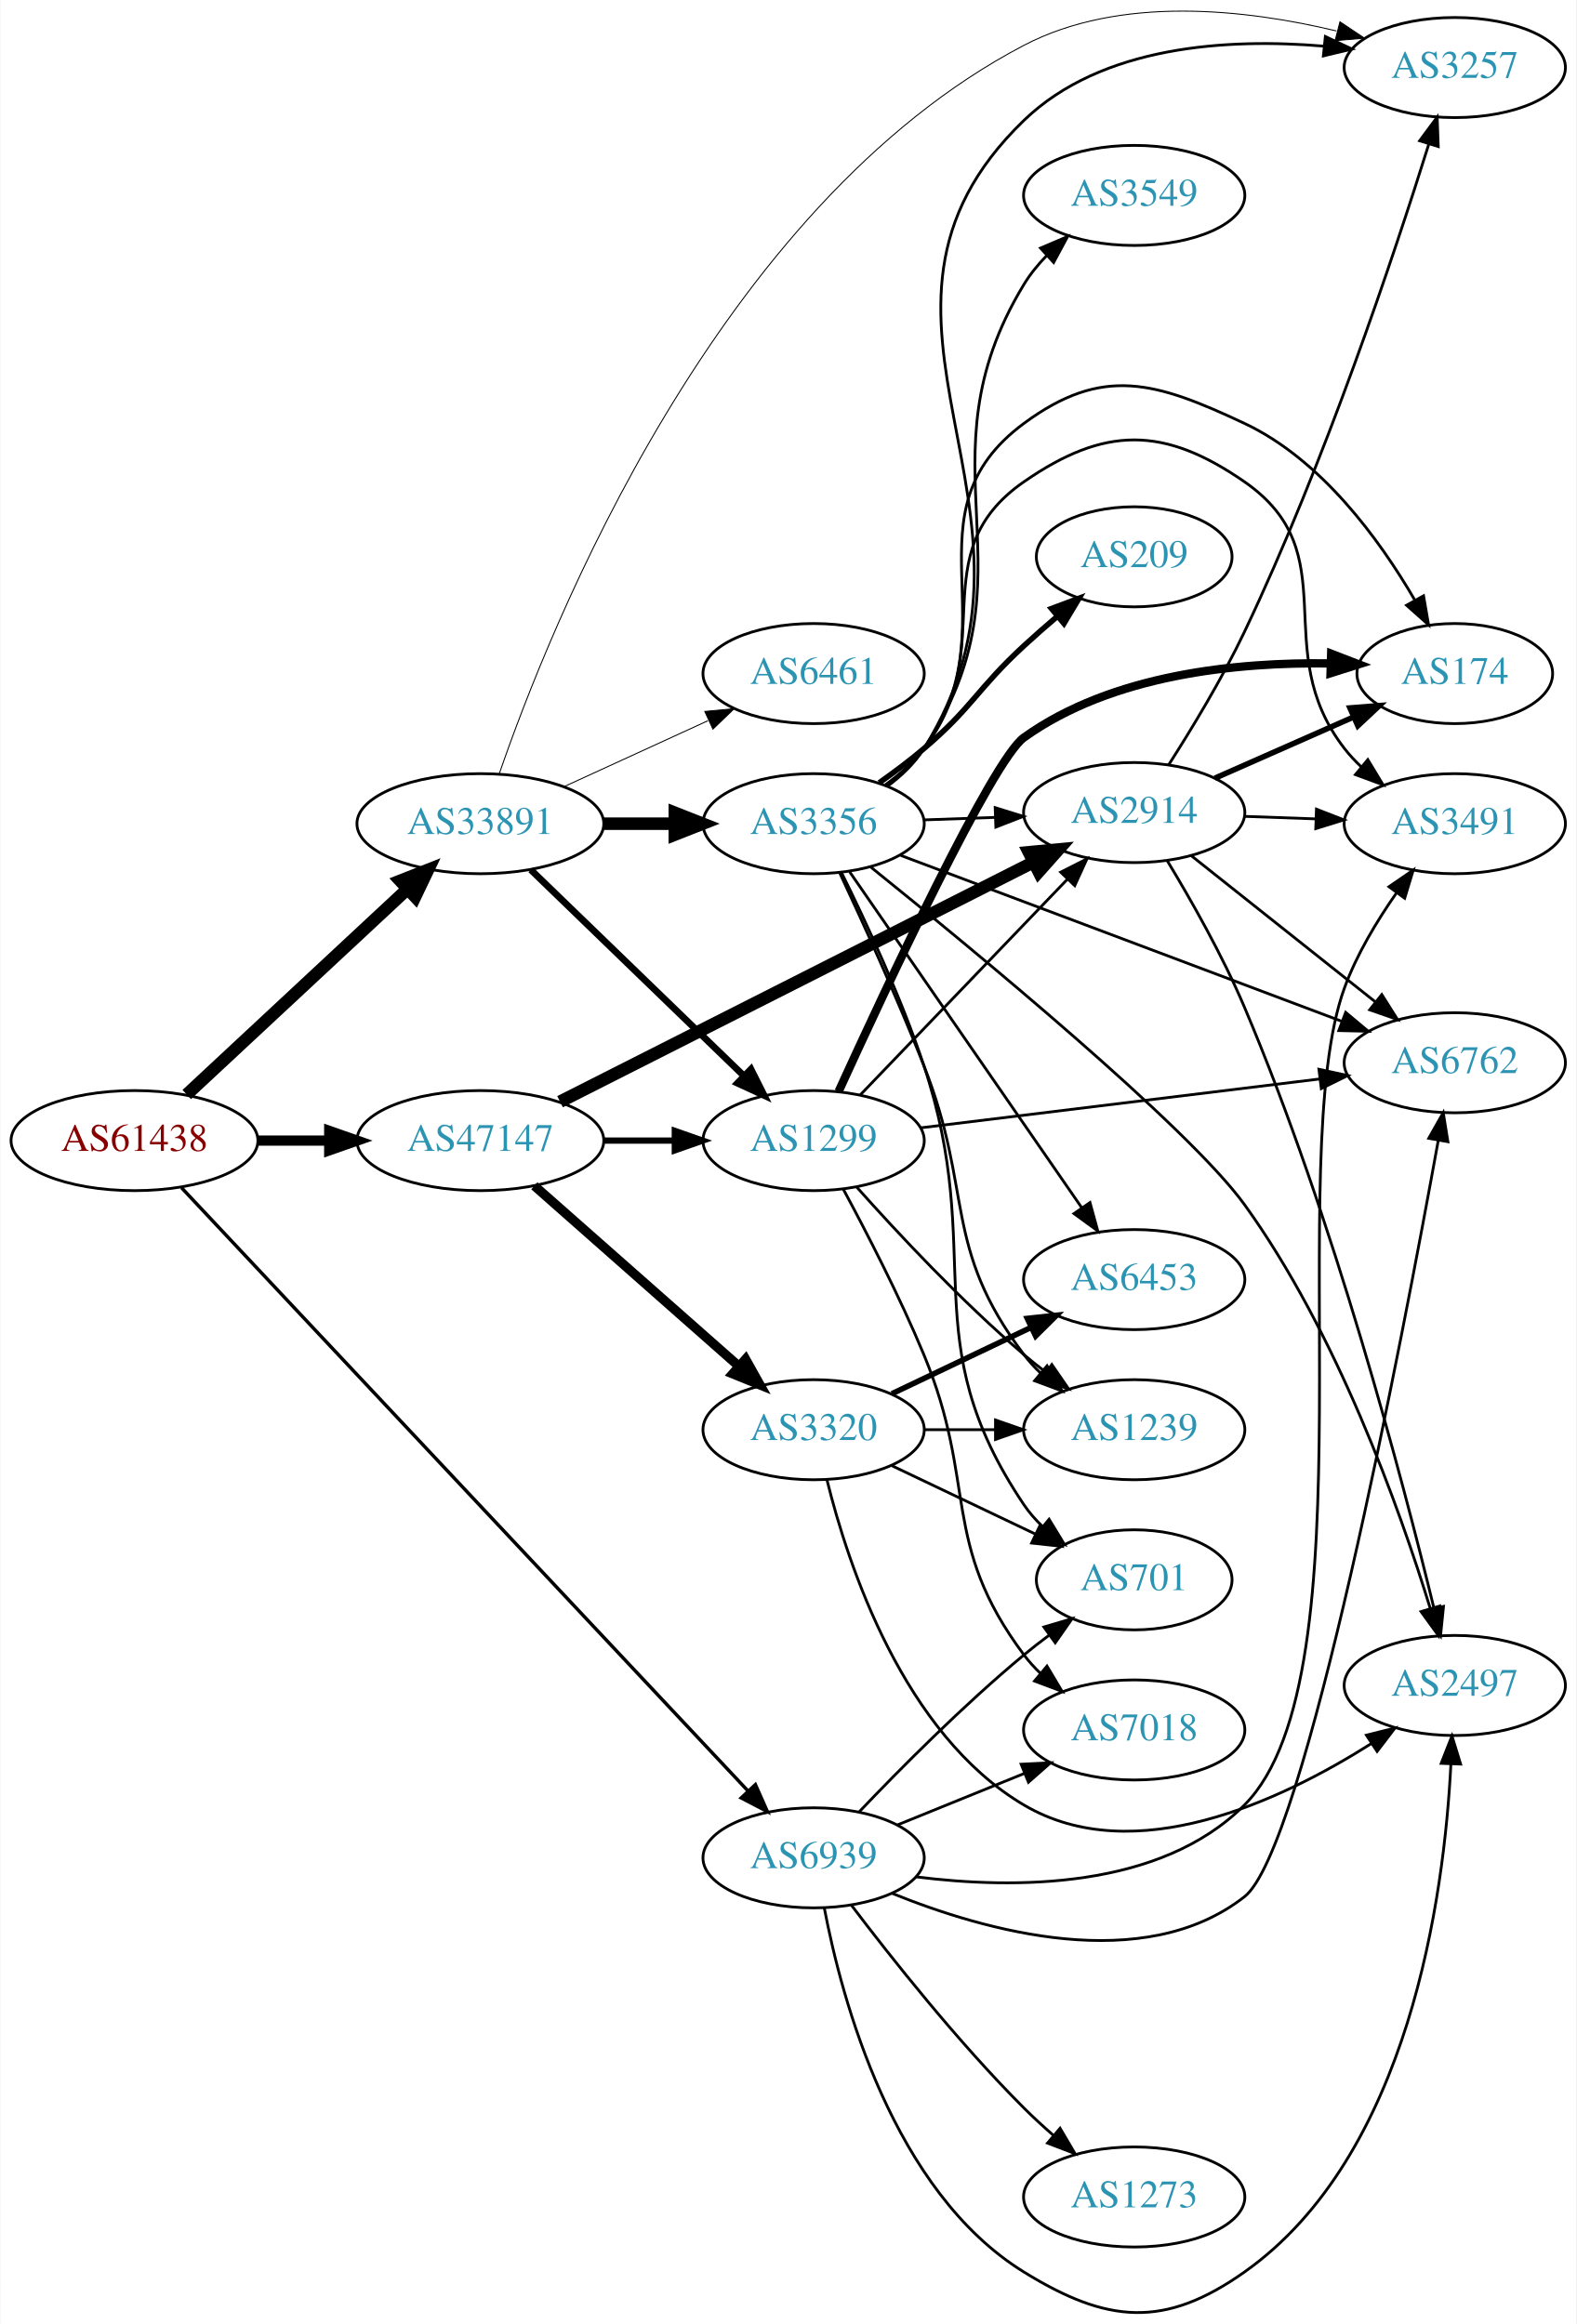
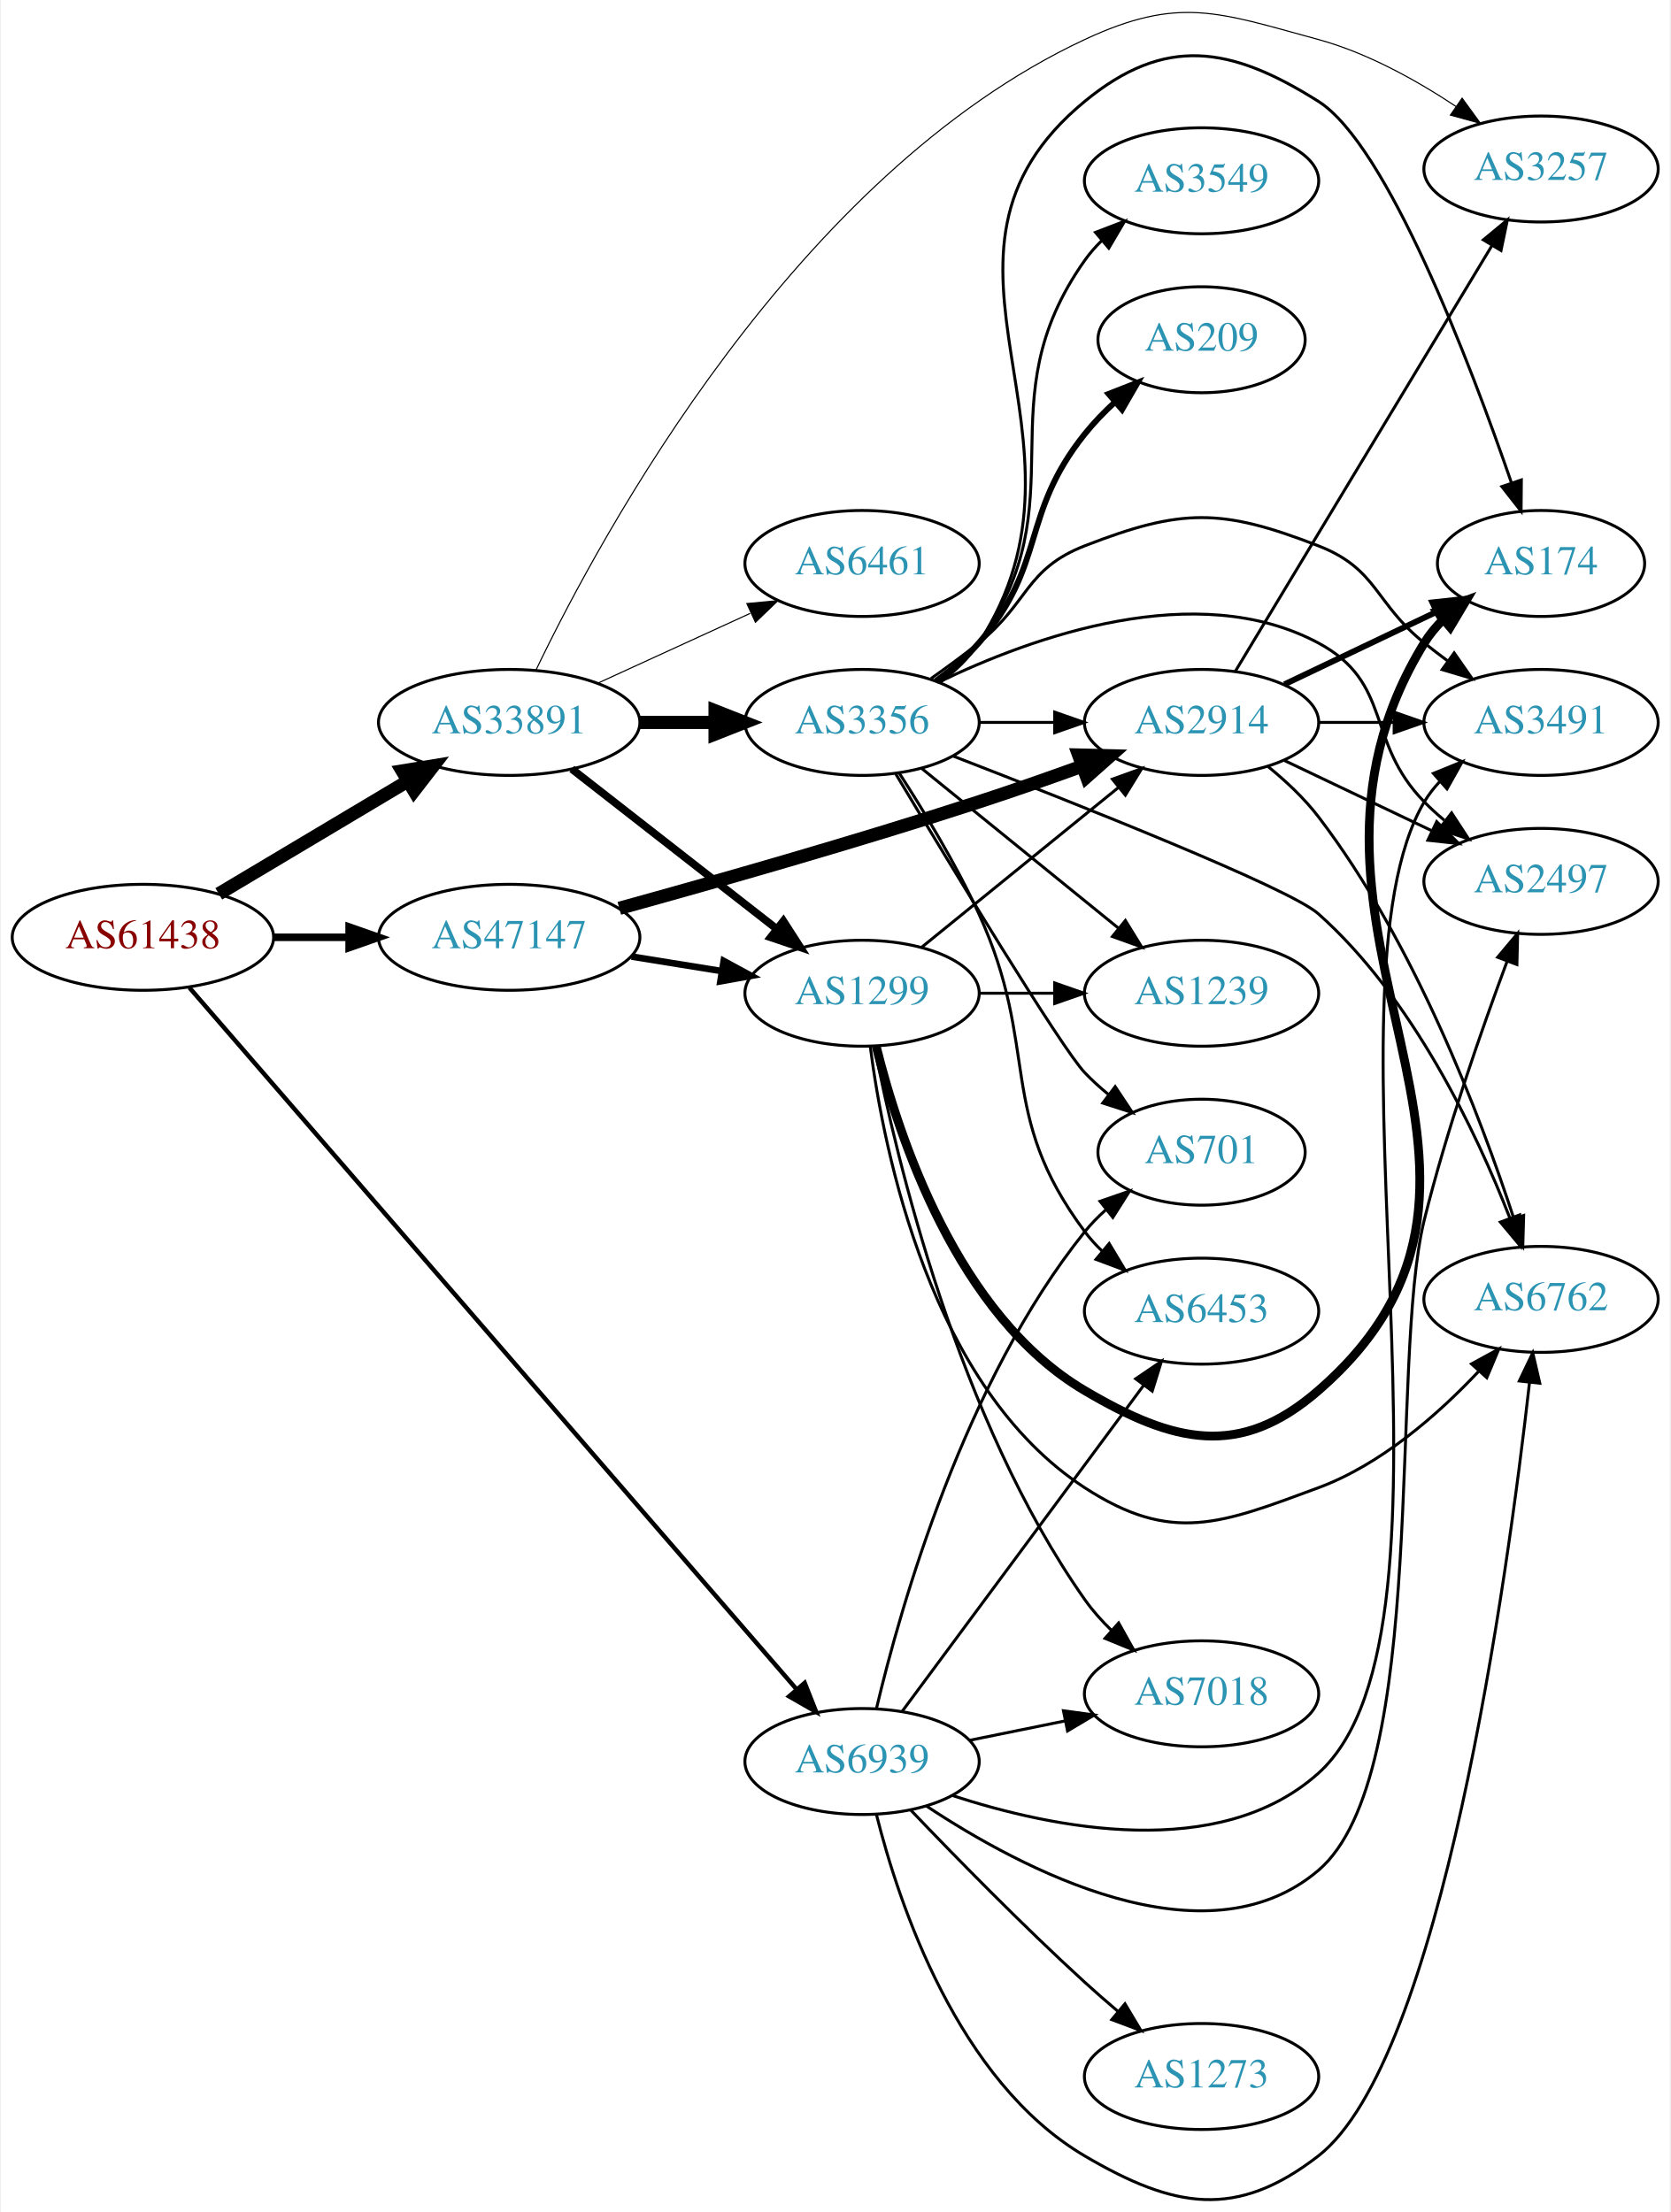
- <svg xmlns="http://www.w3.org/2000/svg" xmlns:xlink="http://www.w3.org/1999/xlink" width="567pt" height="836pt" viewBox="0.00 0.00 566.66 835.99">
-   <g id="graph0" class="graph" transform="scale(1 1) rotate(0) translate(4 831.986)">
-     <polygon fill="white" stroke="none" points="-4,4 -4,-831.986 562.663,-831.986 562.663,4 -4,4" />
+ <svg xmlns="http://www.w3.org/2000/svg" xmlns:xlink="http://www.w3.org/1999/xlink" width="567pt" height="751pt" viewBox="0.00 0.00 566.66 751.45">
+   <g id="graph0" class="graph" transform="scale(1 1) rotate(0) translate(4 747.448)">
+     <polygon fill="white" stroke="none" points="-4,4 -4,-747.448 562.663,-747.448 562.663,4 -4,4" />
    <g id="node1" class="node">
      <g id="a_node1">
        <a xlink:href="/asn/61438" xlink:title="AS61438 ~ ip-it consult GmbH [AT]">
-           <ellipse fill="#ffffff" stroke="black" cx="44.196" cy="-421.687" rx="44.393" ry="18" />
-           <text text-anchor="middle" x="44.196" y="-417.987" font-family="Times,serif" font-size="14.00" fill="#880000">AS61438</text>
+           <ellipse fill="#ffffff" stroke="black" cx="44.196" cy="-429.031" rx="44.393" ry="18" />
+           <text text-anchor="middle" x="44.196" y="-425.331" font-family="Times,serif" font-size="14.00" fill="#880000">AS61438</text>
        </a>
      </g>
    </g>
    <g id="node2" class="node">
      <g id="a_node2">
        <a xlink:href="/asn/33891" xlink:title="AS33891 ~ CORE-BACKBONE GMBH GLOBAL NETWORK [DE]">
-           <ellipse fill="#ffffff" stroke="black" cx="168.588" cy="-535.687" rx="44.393" ry="18" />
-           <text text-anchor="middle" x="168.588" y="-531.987" font-family="Times,serif" font-size="14.00" fill="#2c94b3">AS33891</text>
+           <ellipse fill="#ffffff" stroke="black" cx="168.588" cy="-502.031" rx="44.393" ry="18" />
+           <text text-anchor="middle" x="168.588" y="-498.331" font-family="Times,serif" font-size="14.00" fill="#2c94b3">AS33891</text>
        </a>
      </g>
    </g>
    <g id="edge1" class="edge">
-       <path fill="none" stroke="black" stroke-width="4.5" d="M62.993,-438.263C83.841,-457.682 118.534,-489.996 142.202,-512.041" />
-       <polygon fill="black" stroke="black" stroke-width="4.5" points="139.769,-515.155 149.77,-519.09 145.136,-509.393 139.769,-515.155" />
+       <path fill="none" stroke="black" stroke-width="4.5" d="M69.964,-443.803C88.461,-454.836 113.94,-470.032 134.23,-482.134" />
+       <polygon fill="black" stroke="black" stroke-width="4.5" points="132.252,-485.539 142.857,-487.28 136.286,-478.776 132.252,-485.539" />
    </g>
    <g id="node3" class="node">
      <g id="a_node3">
        <a xlink:href="/asn/47147" xlink:title="AS47147 ~ ANEXIA Internetdienstleistungs GmbH [AT]">
-           <ellipse fill="#ffffff" stroke="black" cx="168.588" cy="-421.687" rx="44.393" ry="18" />
-           <text text-anchor="middle" x="168.588" y="-417.987" font-family="Times,serif" font-size="14.00" fill="#2c94b3">AS47147</text>
+           <ellipse fill="#ffffff" stroke="black" cx="168.588" cy="-429.031" rx="44.393" ry="18" />
+           <text text-anchor="middle" x="168.588" y="-425.331" font-family="Times,serif" font-size="14.00" fill="#2c94b3">AS47147</text>
        </a>
      </g>
    </g>
    <g id="edge2" class="edge">
-       <path fill="none" stroke="black" stroke-width="3.682" d="M88.692,-421.687C96.898,-421.687 105.569,-421.687 114.041,-421.687" />
-       <polygon fill="black" stroke="black" stroke-width="3.682" points="114.233,-425.187 124.233,-421.687 114.233,-418.187 114.233,-425.187" />
+       <path fill="none" stroke="black" stroke-width="2.571" d="M88.692,-429.031C96.898,-429.031 105.569,-429.031 114.041,-429.031" />
+       <polygon fill="black" stroke="black" stroke-width="2.571" points="114.233,-432.531 124.233,-429.031 114.233,-425.531 114.233,-432.531" />
    </g>
    <g id="node4" class="node">
      <g id="a_node4">
        <a xlink:href="/asn/6939" xlink:title="AS6939 ~ Hurricane Electric LLC [US]">
-           <ellipse fill="#ffffff" stroke="black" cx="288.431" cy="-163.687" rx="39.794" ry="18" />
-           <text text-anchor="middle" x="288.431" y="-159.987" font-family="Times,serif" font-size="14.00" fill="#2c94b3">AS6939</text>
+           <ellipse fill="#ffffff" stroke="black" cx="288.431" cy="-149.031" rx="39.794" ry="18" />
+           <text text-anchor="middle" x="288.431" y="-145.331" font-family="Times,serif" font-size="14.00" fill="#2c94b3">AS6939</text>
        </a>
      </g>
    </g>
    <g id="edge3" class="edge">
-       <path fill="none" stroke="black" stroke-width="1.227" d="M61.09,-404.758C102.938,-360.186 216.28,-239.468 264.845,-187.742" />
-       <polygon fill="black" stroke="black" stroke-width="1.227" points="267.5,-190.028 271.793,-180.342 262.397,-185.236 267.5,-190.028" />
+       <path fill="none" stroke="black" stroke-width="1.5" d="M59.984,-411.937C101.3,-364.18 218.069,-229.207 266.243,-173.521" />
+       <polygon fill="black" stroke="black" stroke-width="1.5" points="268.94,-175.753 272.836,-165.901 263.647,-171.173 268.94,-175.753" />
    </g>
    <g id="node5" class="node">
      <g id="a_node5">
        <a xlink:href="/asn/3257" xlink:title="AS3257 ~ GTT [DE]">
-           <ellipse fill="#ffffff" stroke="black" cx="519.017" cy="-807.687" rx="39.794" ry="18" />
-           <text text-anchor="middle" x="519.017" y="-803.987" font-family="Times,serif" font-size="14.00" fill="#2c94b3">AS3257</text>
+           <ellipse fill="#ffffff" stroke="black" cx="519.017" cy="-690.031" rx="39.794" ry="18" />
+           <text text-anchor="middle" x="519.017" y="-686.331" font-family="Times,serif" font-size="14.00" fill="#2c94b3">AS3257</text>
        </a>
      </g>
    </g>
    <g id="edge4" class="edge">
-       <path fill="none" stroke="black" stroke-width="0.346" d="M175.373,-553.606C193.334,-605.849 253.674,-757.949 364.077,-815.687 398.743,-833.816 444.013,-828.632 476.473,-820.849" />
-       <polygon fill="black" stroke="black" stroke-width="0.346" points="477.722,-824.141 486.532,-818.257 475.975,-817.363 477.722,-824.141" />
+       <path fill="none" stroke="black" stroke-width="0.375" d="M177.719,-519.885C199.815,-565.923 265.961,-688.251 364.077,-734.031 396.013,-748.932 409.371,-743.305 443.37,-734.031 460.037,-729.484 476.773,-720.162 490.162,-711.264" />
+       <polygon fill="black" stroke="black" stroke-width="0.375" points="492.212,-714.101 498.442,-705.532 488.228,-708.346 492.212,-714.101" />
    </g>
    <g id="node6" class="node">
      <g id="a_node6">
        <a xlink:href="/asn/3356" xlink:title="AS3356 ~ Level 3 Parent, LLC [US]">
-           <ellipse fill="#ffffff" stroke="black" cx="288.431" cy="-535.687" rx="39.794" ry="18" />
-           <text text-anchor="middle" x="288.431" y="-531.987" font-family="Times,serif" font-size="14.00" fill="#2c94b3">AS3356</text>
+           <ellipse fill="#ffffff" stroke="black" cx="288.431" cy="-502.031" rx="39.794" ry="18" />
+           <text text-anchor="middle" x="288.431" y="-498.331" font-family="Times,serif" font-size="14.00" fill="#2c94b3">AS3356</text>
        </a>
      </g>
    </g>
    <g id="edge5" class="edge">
-       <path fill="none" stroke="black" stroke-width="4.5" d="M212.799,-535.687C221.112,-535.687 229.875,-535.687 238.357,-535.687" />
-       <polygon fill="black" stroke="black" stroke-width="4.5" points="238.516,-539.624 248.516,-535.687 238.516,-531.749 238.516,-539.624" />
+       <path fill="none" stroke="black" stroke-width="4.5" d="M212.799,-502.031C221.112,-502.031 229.875,-502.031 238.357,-502.031" />
+       <polygon fill="black" stroke="black" stroke-width="4.5" points="238.516,-505.968 248.516,-502.031 238.516,-498.093 238.516,-505.968" />
    </g>
    <g id="node7" class="node">
      <g id="a_node7">
        <a xlink:href="/asn/1299" xlink:title="AS1299 ~ Telia Carrier [EU]">
-           <ellipse fill="#ffffff" stroke="black" cx="288.431" cy="-421.687" rx="39.794" ry="18" />
-           <text text-anchor="middle" x="288.431" y="-417.987" font-family="Times,serif" font-size="14.00" fill="#2c94b3">AS1299</text>
+           <ellipse fill="#ffffff" stroke="black" cx="288.431" cy="-410.031" rx="39.794" ry="18" />
+           <text text-anchor="middle" x="288.431" y="-406.331" font-family="Times,serif" font-size="14.00" fill="#2c94b3">AS1299</text>
        </a>
      </g>
    </g>
    <g id="edge6" class="edge">
-       <path fill="none" stroke="black" stroke-width="2.423" d="M186.724,-519.11C206.911,-499.581 240.582,-467.007 263.378,-444.955" />
-       <polygon fill="black" stroke="black" stroke-width="2.423" points="265.903,-447.383 270.656,-437.914 261.036,-442.351 265.903,-447.383" />
+       <path fill="none" stroke="black" stroke-width="2.625" d="M189.846,-486.215C209.017,-471.248 237.966,-448.648 259.358,-431.947" />
+       <polygon fill="black" stroke="black" stroke-width="2.625" points="261.709,-434.552 267.437,-425.64 257.401,-429.035 261.709,-434.552" />
    </g>
    <g id="node8" class="node">
      <g id="a_node8">
        <a xlink:href="/asn/6461" xlink:title="AS6461 ~ Zayo Bandwidth [US]">
-           <ellipse fill="#ffffff" stroke="black" cx="288.431" cy="-589.687" rx="39.794" ry="18" />
-           <text text-anchor="middle" x="288.431" y="-585.987" font-family="Times,serif" font-size="14.00" fill="#2c94b3">AS6461</text>
+           <ellipse fill="#ffffff" stroke="black" cx="288.431" cy="-556.031" rx="39.794" ry="18" />
+           <text text-anchor="middle" x="288.431" y="-552.331" font-family="Times,serif" font-size="14.00" fill="#2c94b3">AS6461</text>
        </a>
      </g>
    </g>
    <g id="edge7" class="edge">
-       <path fill="none" stroke="black" stroke-width="0.346" d="M198.718,-549.035C214.329,-556.189 233.727,-565.077 250.399,-572.717" />
-       <polygon fill="black" stroke="black" stroke-width="0.346" points="249.302,-576.064 259.851,-577.048 252.218,-569.701 249.302,-576.064" />
-     </g>
-     <g id="edge26" class="edge">
-       <path fill="none" stroke="black" stroke-width="2.25" d="M212.799,-421.687C221.112,-421.687 229.875,-421.687 238.357,-421.687" />
-       <polygon fill="black" stroke="black" stroke-width="2.25" points="238.516,-425.187 248.516,-421.687 238.516,-418.187 238.516,-425.187" />
+       <path fill="none" stroke="black" stroke-width="0.375" d="M198.718,-515.379C214.329,-522.533 233.727,-531.421 250.399,-539.061" />
+       <polygon fill="black" stroke="black" stroke-width="0.375" points="249.302,-542.408 259.851,-543.392 252.218,-536.045 249.302,-542.408" />
+     </g>
+     <g id="edge24" class="edge">
+       <path fill="none" stroke="black" stroke-width="2.25" d="M210.143,-422.492C220.03,-420.898 230.683,-419.18 240.827,-417.545" />
+       <polygon fill="black" stroke="black" stroke-width="2.25" points="241.438,-420.992 250.753,-415.944 240.323,-414.081 241.438,-420.992" />
+     </g>
+     <g id="node17" class="node">
+       <g id="a_node17">
+         <a xlink:href="/asn/2914" xlink:title="AS2914 ~ NTT America, Inc. [US]">
+           <ellipse fill="#ffffff" stroke="black" cx="403.724" cy="-502.031" rx="39.794" ry="18" />
+           <text text-anchor="middle" x="403.724" y="-498.331" font-family="Times,serif" font-size="14.00" fill="#2c94b3">AS2914</text>
+         </a>
+       </g>
+     </g>
+     <g id="edge23" class="edge">
+       <path fill="none" stroke="black" stroke-width="4.5" d="M205.986,-438.875C238.242,-447.769 286.531,-461.503 328.077,-475.031 339.53,-478.76 351.863,-483.089 363.141,-487.175" />
+       <polygon fill="black" stroke="black" stroke-width="4.5" points="361.987,-490.946 372.731,-490.682 364.691,-483.55 361.987,-490.946" />
+     </g>
+     <g id="node9" class="node">
+       <g id="a_node9">
+         <a xlink:href="/asn/3491" xlink:title="AS3491 ~ PCCW Global, Inc. [US]">
+           <ellipse fill="#ffffff" stroke="black" cx="519.017" cy="-502.031" rx="39.794" ry="18" />
+           <text text-anchor="middle" x="519.017" y="-498.331" font-family="Times,serif" font-size="14.00" fill="#2c94b3">AS3491</text>
+         </a>
+       </g>
+     </g>
+     <g id="edge32" class="edge">
+       <path fill="none" stroke="black" d="M319.03,-137.507C353.421,-126.27 409.734,-114.865 443.37,-145.031 498.288,-194.283 441.771,-411.563 479.37,-475.031 480.856,-477.539 482.677,-479.873 484.711,-482.031" />
+       <polygon fill="black" stroke="black" points="482.453,-484.706 492.268,-488.694 487.082,-479.455 482.453,-484.706" />
+     </g>
+     <g id="node11" class="node">
+       <g id="a_node11">
+         <a xlink:href="/asn/6762" xlink:title="AS6762 ~ TELECOM ITALIA SPARKLE S.p.A. [IT]">
+           <ellipse fill="#ffffff" stroke="black" cx="519.017" cy="-306.031" rx="39.794" ry="18" />
+           <text text-anchor="middle" x="519.017" y="-302.331" font-family="Times,serif" font-size="14.00" fill="#2c94b3">AS6762</text>
+         </a>
+       </g>
+     </g>
+     <g id="edge35" class="edge">
+       <path fill="none" stroke="black" d="M293.297,-131.059C300.889,-100.773 320.914,-40.395 364.077,-15.031 394.461,2.824 415.527,6.572 443.37,-15.031 485.138,-47.436 507.564,-210.988 515.09,-277.669" />
+       <polygon fill="black" stroke="black" points="511.639,-278.307 516.209,-287.865 518.597,-277.543 511.639,-278.307" />
+     </g>
+     <g id="node13" class="node">
+       <g id="a_node13">
+         <a xlink:href="/asn/701" xlink:title="AS701 ~ UUNET [US]">
+           <ellipse fill="#ffffff" stroke="black" cx="403.724" cy="-356.031" rx="35.194" ry="18" />
+           <text text-anchor="middle" x="403.724" y="-352.331" font-family="Times,serif" font-size="14.00" fill="#2c94b3">AS701</text>
+         </a>
+       </g>
+     </g>
+     <g id="edge34" class="edge">
+       <path fill="none" stroke="black" d="M293.336,-167.123C301.517,-201.675 323.171,-278.14 364.077,-329.031 366.18,-331.646 368.6,-334.117 371.182,-336.421" />
+       <polygon fill="black" stroke="black" points="369.247,-339.353 379.26,-342.817 373.592,-333.865 369.247,-339.353" />
    </g>
    <g id="node14" class="node">
      <g id="a_node14">
-         <a xlink:href="/asn/2914" xlink:title="AS2914 ~ NTT America, Inc. [US]">
-           <ellipse fill="#ffffff" stroke="black" cx="403.724" cy="-539.687" rx="39.794" ry="18" />
-           <text text-anchor="middle" x="403.724" y="-535.987" font-family="Times,serif" font-size="14.00" fill="#2c94b3">AS2914</text>
-         </a>
-       </g>
-     </g>
-     <g id="edge24" class="edge">
-       <path fill="none" stroke="black" stroke-width="4.5" d="M197.247,-435.686C239.676,-457.161 320.794,-498.219 367.412,-521.814" />
-       <polygon fill="black" stroke="black" stroke-width="4.5" points="365.832,-525.427 376.532,-526.43 369.388,-518.401 365.832,-525.427" />
-     </g>
-     <g id="node20" class="node">
-       <g id="a_node20">
-         <a xlink:href="/asn/3320" xlink:title="AS3320 ~ DTAG [DE]">
-           <ellipse fill="#ffffff" stroke="black" cx="288.431" cy="-317.687" rx="39.794" ry="18" />
-           <text text-anchor="middle" x="288.431" y="-313.987" font-family="Times,serif" font-size="14.00" fill="#2c94b3">AS3320</text>
-         </a>
-       </g>
-     </g>
-     <g id="edge25" class="edge">
-       <path fill="none" stroke="black" stroke-width="3.375" d="M188.001,-405.437C207.718,-388.035 239.166,-360.282 261.408,-340.653" />
-       <polygon fill="black" stroke="black" stroke-width="3.375" points="263.965,-343.064 269.147,-333.822 259.334,-337.815 263.965,-343.064" />
-     </g>
-     <g id="node11" class="node">
-       <g id="a_node11">
-         <a xlink:href="/asn/701" xlink:title="AS701 ~ UUNET [US]">
-           <ellipse fill="#ffffff" stroke="black" cx="403.724" cy="-263.687" rx="35.194" ry="18" />
-           <text text-anchor="middle" x="403.724" y="-259.987" font-family="Times,serif" font-size="14.00" fill="#2c94b3">AS701</text>
-         </a>
-       </g>
-     </g>
-     <g id="edge39" class="edge">
-       <path fill="none" stroke="black" d="M304.736,-180.141C319.349,-195.482 342.305,-218.643 364.077,-236.687 366.956,-239.073 370.039,-241.467 373.16,-243.791" />
-       <polygon fill="black" stroke="black" points="371.24,-246.721 381.401,-249.722 375.33,-241.04 371.24,-246.721" />
-     </g>
-     <g id="node13" class="node">
-       <g id="a_node13">
-         <a xlink:href="/asn/6762" xlink:title="AS6762 ~ TELECOM ITALIA SPARKLE S.p.A. [IT]">
-           <ellipse fill="#ffffff" stroke="black" cx="519.017" cy="-449.687" rx="39.794" ry="18" />
-           <text text-anchor="middle" x="519.017" y="-445.987" font-family="Times,serif" font-size="14.00" fill="#2c94b3">AS6762</text>
-         </a>
-       </g>
-     </g>
-     <g id="edge38" class="edge">
-       <path fill="none" stroke="black" d="M316.53,-150.972C350.014,-137.352 407.004,-121.26 443.37,-149.687 465.14,-166.703 500.188,-350.465 513.065,-421.699" />
-       <polygon fill="black" stroke="black" points="509.656,-422.517 514.868,-431.742 516.546,-421.28 509.656,-422.517" />
-     </g>
-     <g id="node16" class="node">
-       <g id="a_node16">
-         <a xlink:href="/asn/3491" xlink:title="AS3491 ~ PCCW Global, Inc. [US]">
-           <ellipse fill="#ffffff" stroke="black" cx="519.017" cy="-535.687" rx="39.794" ry="18" />
-           <text text-anchor="middle" x="519.017" y="-531.987" font-family="Times,serif" font-size="14.00" fill="#2c94b3">AS3491</text>
-         </a>
-       </g>
-     </g>
-     <g id="edge40" class="edge">
-       <path fill="none" stroke="black" d="M325.292,-156.839C360.399,-152.404 412.919,-152.206 443.37,-182.687 489.891,-229.252 456.746,-414.875 479.37,-476.687 483.765,-488.693 491.004,-500.72 498.035,-510.754" />
-       <polygon fill="black" stroke="black" points="495.35,-513.012 504.085,-519.008 500.996,-508.873 495.35,-513.012" />
-     </g>
-     <g id="node17" class="node">
-       <g id="a_node17">
+         <a xlink:href="/asn/6453" xlink:title="AS6453 ~ TATA COMMUNICATIONS (AMERICA) INC [US]">
+           <ellipse fill="#ffffff" stroke="black" cx="403.724" cy="-302.031" rx="39.794" ry="18" />
+           <text text-anchor="middle" x="403.724" y="-298.331" font-family="Times,serif" font-size="14.00" fill="#2c94b3">AS6453</text>
+         </a>
+       </g>
+     </g>
+     <g id="edge33" class="edge">
+       <path fill="none" stroke="black" d="M301.988,-165.989C321.894,-192.871 360.809,-245.425 384.011,-276.76" />
+       <polygon fill="black" stroke="black" points="381.347,-279.043 390.11,-284.996 386.972,-274.877 381.347,-279.043" />
+     </g>
+     <g id="node15" class="node">
+       <g id="a_node15">
        <a xlink:href="/asn/2497" xlink:title="AS2497 ~ Internet Initiative Japan Inc. [JP]">
-           <ellipse fill="#ffffff" stroke="black" cx="519.017" cy="-225.687" rx="39.794" ry="18" />
-           <text text-anchor="middle" x="519.017" y="-221.987" font-family="Times,serif" font-size="14.00" fill="#2c94b3">AS2497</text>
-         </a>
-       </g>
-     </g>
-     <g id="edge37" class="edge">
-       <path fill="none" stroke="black" d="M292.281,-145.621C298.551,-112.732 316.934,-43.797 364.077,-14.687 394.063,3.829 414.594,5.657 443.37,-14.687 502.83,-56.722 515.238,-150.286 517.618,-197.41" />
-       <polygon fill="black" stroke="black" points="514.125,-197.673 518.009,-207.53 521.12,-197.403 514.125,-197.673" />
+           <ellipse fill="#ffffff" stroke="black" cx="519.017" cy="-448.031" rx="39.794" ry="18" />
+           <text text-anchor="middle" x="519.017" y="-444.331" font-family="Times,serif" font-size="14.00" fill="#2c94b3">AS2497</text>
+         </a>
+       </g>
+     </g>
+     <g id="edge31" class="edge">
+       <path fill="none" stroke="black" d="M310.232,-133.947C342.512,-112.535 404.945,-79.358 443.37,-112.031 481.278,-144.263 467.405,-284.732 479.37,-333.031 486.959,-363.662 498.902,-397.83 507.504,-420.903" />
+       <polygon fill="black" stroke="black" points="504.272,-422.25 511.078,-430.369 510.82,-419.778 504.272,-422.25" />
    </g>
    <g id="node19" class="node">
      <g id="a_node19">
        <a xlink:href="/asn/7018" xlink:title="AS7018 ~ AT&amp;T Services, Inc. [US]">
-           <ellipse fill="#ffffff" stroke="black" cx="403.724" cy="-209.687" rx="39.794" ry="18" />
-           <text text-anchor="middle" x="403.724" y="-205.987" font-family="Times,serif" font-size="14.00" fill="#2c94b3">AS7018</text>
-         </a>
-       </g>
-     </g>
-     <g id="edge41" class="edge">
-       <path fill="none" stroke="black" d="M318.607,-175.533C332.482,-181.167 349.259,-187.979 364.169,-194.032" />
-       <polygon fill="black" stroke="black" points="363.065,-197.361 373.647,-197.881 365.698,-190.876 363.065,-197.361" />
-     </g>
-     <g id="node21" class="node">
-       <g id="a_node21">
+           <ellipse fill="#ffffff" stroke="black" cx="403.724" cy="-172.031" rx="39.794" ry="18" />
+           <text text-anchor="middle" x="403.724" y="-168.331" font-family="Times,serif" font-size="14.00" fill="#2c94b3">AS7018</text>
+         </a>
+       </g>
+     </g>
+     <g id="edge36" class="edge">
+       <path fill="none" stroke="black" d="M324.967,-156.245C335.195,-158.322 346.496,-160.616 357.238,-162.797" />
+       <polygon fill="black" stroke="black" points="356.818,-166.282 367.314,-164.842 358.21,-159.422 356.818,-166.282" />
+     </g>
+     <g id="node20" class="node">
+       <g id="a_node20">
        <a xlink:href="/asn/1273" xlink:title="AS1273 ~ Vodafone Group PLC [EU]">
-           <ellipse fill="#ffffff" stroke="black" cx="403.724" cy="-41.687" rx="39.794" ry="18" />
-           <text text-anchor="middle" x="403.724" y="-37.986" font-family="Times,serif" font-size="14.00" fill="#2c94b3">AS1273</text>
-         </a>
-       </g>
-     </g>
-     <g id="edge36" class="edge">
-       <path fill="none" stroke="black" d="M302.04,-146.629C316.222,-127.906 340.383,-97.361 364.077,-73.686 367.355,-70.412 370.939,-67.116 374.56,-63.95" />
-       <polygon fill="black" stroke="black" points="377.067,-66.414 382.443,-57.284 372.547,-61.069 377.067,-66.414" />
-     </g>
-     <g id="edge17" class="edge">
-       <path fill="none" stroke="black" d="M314.985,-549.141C320.029,-552.893 324.776,-557.415 328.077,-562.687 382.059,-648.89 290.904,-718.042 364.077,-788.687 392.08,-815.722 437.538,-818.284 471.812,-815.391" />
-       <polygon fill="black" stroke="black" points="472.468,-818.843 482.058,-814.339 471.753,-811.879 472.468,-818.843" />
-     </g>
-     <g id="node9" class="node">
-       <g id="a_node9">
-         <a xlink:href="/asn/209" xlink:title="AS209 ~ CenturyLink Communications, LLC [US]">
-           <ellipse fill="#ffffff" stroke="black" cx="403.724" cy="-631.687" rx="35.194" ry="18" />
-           <text text-anchor="middle" x="403.724" y="-627.987" font-family="Times,serif" font-size="14.00" fill="#2c94b3">AS209</text>
-         </a>
-       </g>
+           <ellipse fill="#ffffff" stroke="black" cx="403.724" cy="-42.031" rx="39.794" ry="18" />
+           <text text-anchor="middle" x="403.724" y="-38.331" font-family="Times,serif" font-size="14.00" fill="#2c94b3">AS1273</text>
+         </a>
+       </g>
+     </g>
+     <g id="edge30" class="edge">
+       <path fill="none" stroke="black" d="M305.012,-132.482C319.819,-116.973 342.908,-93.348 364.077,-74.031 367.669,-70.754 371.531,-67.384 375.375,-64.119" />
+       <polygon fill="black" stroke="black" points="377.718,-66.722 383.149,-57.625 373.231,-61.35 377.718,-66.722" />
    </g>
    <g id="edge8" class="edge">
-       <path fill="none" stroke="black" stroke-width="2" d="M312.039,-550.412C317.443,-554.219 323.088,-558.446 328.077,-562.687 345.56,-577.545 347.217,-584.125 364.077,-599.687 367.9,-603.215 372.042,-606.838 376.147,-610.321" />
-       <polygon fill="black" stroke="black" stroke-width="2" points="373.977,-613.068 383.9,-616.781 378.458,-607.691 373.977,-613.068" />
+       <path fill="none" stroke="black" d="M311.87,-516.96C317.279,-520.762 322.969,-524.935 328.077,-529.031 345.011,-542.609 343.849,-554.162 364.077,-562.031 396.921,-574.806 410.526,-574.806 443.37,-562.031 463.599,-554.162 462.437,-542.609 479.37,-529.031 481.924,-526.983 484.624,-524.915 487.361,-522.885" />
+       <polygon fill="black" stroke="black" points="489.513,-525.648 495.577,-516.96 485.419,-519.97 489.513,-525.648" />
    </g>
    <g id="node10" class="node">
      <g id="a_node10">
        <a xlink:href="/asn/1239" xlink:title="AS1239 ~ Sprint [US]">
-           <ellipse fill="#ffffff" stroke="black" cx="403.724" cy="-317.687" rx="39.794" ry="18" />
-           <text text-anchor="middle" x="403.724" y="-313.987" font-family="Times,serif" font-size="14.00" fill="#2c94b3">AS1239</text>
+           <ellipse fill="#ffffff" stroke="black" cx="403.724" cy="-410.031" rx="39.794" ry="18" />
+           <text text-anchor="middle" x="403.724" y="-406.331" font-family="Times,serif" font-size="14.00" fill="#2c94b3">AS1239</text>
        </a>
      </g>
    </g>
    <g id="edge9" class="edge">
-       <path fill="none" stroke="black" d="M297.873,-517.879C306.021,-500.425 318.497,-472.979 328.077,-448.687 346.022,-403.184 334.588,-383.711 364.077,-344.687 365.835,-342.36 367.852,-340.159 370.022,-338.092" />
-       <polygon fill="black" stroke="black" points="372.381,-340.683 377.835,-331.6 367.907,-335.299 372.381,-340.683" />
+       <path fill="none" stroke="black" d="M308.649,-486.424C327.041,-471.489 354.961,-448.817 375.611,-432.048" />
+       <polygon fill="black" stroke="black" points="377.854,-434.735 383.411,-425.714 373.442,-429.301 377.854,-434.735" />
    </g>
    <g id="edge10" class="edge">
-       <path fill="none" stroke="black" d="M298.463,-518.093C307.047,-500.798 319.837,-473.466 328.077,-448.687 350.803,-380.344 323.857,-350.432 364.077,-290.687 365.951,-287.903 368.216,-285.318 370.699,-282.94" />
-       <polygon fill="black" stroke="black" points="373.117,-285.484 378.627,-276.435 368.676,-280.073 373.117,-285.484" />
+       <path fill="none" stroke="black" d="M319.497,-490.538C361.469,-474.313 433.609,-445.699 443.37,-437.031 475.41,-408.577 496.996,-362.947 508.398,-333.743" />
+       <polygon fill="black" stroke="black" points="511.76,-334.745 512.006,-324.153 505.209,-332.279 511.76,-334.745" />
    </g>
    <g id="node12" class="node">
      <g id="a_node12">
+         <a xlink:href="/asn/209" xlink:title="AS209 ~ CenturyLink Communications, LLC [US]">
+           <ellipse fill="#ffffff" stroke="black" cx="403.724" cy="-632.031" rx="35.194" ry="18" />
+           <text text-anchor="middle" x="403.724" y="-628.331" font-family="Times,serif" font-size="14.00" fill="#2c94b3">AS209</text>
+         </a>
+       </g>
+     </g>
+     <g id="edge11" class="edge">
+       <path fill="none" stroke="black" stroke-width="2" d="M313.429,-516.048C318.668,-519.821 323.891,-524.211 328.077,-529.031 351.276,-555.743 341.989,-572.392 364.077,-600.031 367.113,-603.829 370.661,-607.492 374.355,-610.898" />
+       <polygon fill="black" stroke="black" stroke-width="2" points="372.159,-613.625 382.024,-617.49 376.722,-608.317 372.159,-613.625" />
+     </g>
+     <g id="edge12" class="edge">
+       <path fill="none" stroke="black" d="M299.871,-484.543C318.448,-453.557 356.049,-391.467 364.077,-383.031 366.521,-380.463 369.244,-377.991 372.082,-375.656" />
+       <polygon fill="black" stroke="black" points="374.388,-378.3 380.248,-369.473 370.163,-372.719 374.388,-378.3" />
+     </g>
+     <g id="edge13" class="edge">
+       <path fill="none" stroke="black" d="M300.982,-484.927C309.279,-472.128 320.321,-453.983 328.077,-437.031 349.127,-391.021 333.806,-369.573 364.077,-329.031 365.822,-326.694 367.829,-324.485 369.992,-322.414" />
+       <polygon fill="black" stroke="black" points="372.352,-325.003 377.793,-315.912 367.87,-319.626 372.352,-325.003" />
+     </g>
+     <g id="edge14" class="edge">
+       <path fill="none" stroke="black" d="M314.432,-515.69C346.232,-531.063 401.983,-551.18 443.37,-529.031 468.802,-515.42 459.198,-495.648 479.37,-475.031 481.463,-472.892 483.746,-470.813 486.123,-468.821" />
+       <polygon fill="black" stroke="black" points="488.641,-471.299 494.423,-462.42 484.367,-465.756 488.641,-471.299" />
+     </g>
+     <g id="node16" class="node">
+       <g id="a_node16">
        <a xlink:href="/asn/3549" xlink:title="AS3549 ~ Level 3 Parent, LLC [US]">
-           <ellipse fill="#ffffff" stroke="black" cx="403.724" cy="-761.687" rx="39.794" ry="18" />
-           <text text-anchor="middle" x="403.724" y="-757.987" font-family="Times,serif" font-size="14.00" fill="#2c94b3">AS3549</text>
-         </a>
-       </g>
-     </g>
-     <g id="edge11" class="edge">
-       <path fill="none" stroke="black" d="M314.774,-549.277C319.829,-553.022 324.634,-557.506 328.077,-562.687 370.109,-625.919 324.666,-664.789 364.077,-729.687 366.315,-733.372 369.133,-736.829 372.222,-740.007" />
-       <polygon fill="black" stroke="black" points="370.03,-742.745 379.778,-746.896 374.746,-737.572 370.03,-742.745" />
-     </g>
-     <g id="edge12" class="edge">
-       <path fill="none" stroke="black" d="M319.785,-524.266C360.63,-508.9 433.35,-481.541 478.444,-464.575" />
-       <polygon fill="black" stroke="black" points="479.774,-467.814 487.901,-461.017 477.309,-461.262 479.774,-467.814" />
-     </g>
-     <g id="edge13" class="edge">
-       <path fill="none" stroke="black" d="M328.103,-537.052C336.306,-537.342 345.07,-537.651 353.602,-537.952" />
-       <polygon fill="black" stroke="black" points="353.724,-541.459 363.841,-538.314 353.971,-534.463 353.724,-541.459" />
-     </g>
-     <g id="node15" class="node">
-       <g id="a_node15">
-         <a xlink:href="/asn/6453" xlink:title="AS6453 ~ TATA COMMUNICATIONS (AMERICA) INC [US]">
-           <ellipse fill="#ffffff" stroke="black" cx="403.724" cy="-371.687" rx="39.794" ry="18" />
-           <text text-anchor="middle" x="403.724" y="-367.987" font-family="Times,serif" font-size="14.00" fill="#2c94b3">AS6453</text>
-         </a>
-       </g>
-     </g>
-     <g id="edge14" class="edge">
-       <path fill="none" stroke="black" d="M301.341,-518.446C321.263,-489.607 361.452,-431.43 384.802,-397.629" />
-       <polygon fill="black" stroke="black" points="387.828,-399.407 390.632,-389.19 382.069,-395.428 387.828,-399.407" />
+           <ellipse fill="#ffffff" stroke="black" cx="403.724" cy="-686.031" rx="39.794" ry="18" />
+           <text text-anchor="middle" x="403.724" y="-682.331" font-family="Times,serif" font-size="14.00" fill="#2c94b3">AS3549</text>
+         </a>
+       </g>
    </g>
    <g id="edge15" class="edge">
-       <path fill="none" stroke="black" d="M314.226,-549.672C319.309,-553.396 324.264,-557.772 328.077,-562.687 356.011,-598.688 326.624,-632.731 364.077,-658.687 393.043,-678.76 414.405,-678.76 443.37,-658.687 480.824,-632.731 451.436,-598.688 479.37,-562.687 481.158,-560.383 483.196,-558.197 485.381,-556.142" />
-       <polygon fill="black" stroke="black" points="487.737,-558.736 493.222,-549.672 483.281,-553.337 487.737,-558.736" />
+       <path fill="none" stroke="black" d="M314.554,-515.772C319.62,-519.509 324.485,-523.952 328.077,-529.031 362.695,-577.978 329.459,-610.083 364.077,-659.031 365.761,-661.411 367.724,-663.652 369.857,-665.746" />
+       <polygon fill="black" stroke="black" points="367.703,-668.508 377.6,-672.289 372.221,-663.161 367.703,-668.508" />
    </g>
    <g id="edge16" class="edge">
-       <path fill="none" stroke="black" d="M308.853,-520.194C345.526,-490.66 423.105,-426.748 443.37,-398.687 476.663,-352.586 499.161,-289.321 510.173,-253.461" />
-       <polygon fill="black" stroke="black" points="513.585,-254.269 513.098,-243.686 506.879,-252.263 513.585,-254.269" />
+       <path fill="none" stroke="black" d="M328.103,-502.031C336.306,-502.031 345.07,-502.031 353.602,-502.031" />
+       <polygon fill="black" stroke="black" points="353.841,-505.531 363.841,-502.031 353.841,-498.531 353.841,-505.531" />
    </g>
    <g id="node18" class="node">
      <g id="a_node18">
        <a xlink:href="/asn/174" xlink:title="AS174 ~ Cogent Communications [US]">
-           <ellipse fill="#ffffff" stroke="black" cx="519.017" cy="-589.687" rx="35.194" ry="18" />
-           <text text-anchor="middle" x="519.017" y="-585.987" font-family="Times,serif" font-size="14.00" fill="#2c94b3">AS174</text>
-         </a>
-       </g>
+           <ellipse fill="#ffffff" stroke="black" cx="519.017" cy="-556.031" rx="35.194" ry="18" />
+           <text text-anchor="middle" x="519.017" y="-552.331" font-family="Times,serif" font-size="14.00" fill="#2c94b3">AS174</text>
+         </a>
+       </g>
+     </g>
+     <g id="edge17" class="edge">
+       <path fill="none" stroke="black" d="M314.848,-515.573C319.899,-519.32 324.683,-523.818 328.077,-529.031 373.541,-598.864 299.747,-660.067 364.077,-713.031 391.284,-735.43 413.577,-731.854 443.37,-713.031 466.715,-698.281 494.827,-624.397 508.962,-583.456" />
+       <polygon fill="black" stroke="black" points="512.336,-584.407 512.243,-573.813 505.709,-582.152 512.336,-584.407" />
+     </g>
+     <g id="edge20" class="edge">
+       <path fill="none" stroke="black" d="M328.103,-410.031C336.306,-410.031 345.07,-410.031 353.602,-410.031" />
+       <polygon fill="black" stroke="black" points="353.841,-413.531 363.841,-410.031 353.841,-406.531 353.841,-413.531" />
+     </g>
+     <g id="edge19" class="edge">
+       <path fill="none" stroke="black" d="M291.202,-392.014C295.816,-356.079 311.76,-276.034 364.077,-242.031 393.626,-222.826 410.319,-229.802 443.37,-242.031 464.713,-249.928 484.07,-266.956 497.722,-281.463" />
+       <polygon fill="black" stroke="black" points="495.397,-284.111 504.696,-289.189 500.594,-279.421 495.397,-284.111" />
    </g>
    <g id="edge18" class="edge">
-       <path fill="none" stroke="black" d="M314.448,-549.504C319.52,-553.237 324.414,-557.659 328.077,-562.687 360.119,-606.656 320.314,-647.364 364.077,-679.687 392.425,-700.623 411.473,-694.671 443.37,-679.687 471.059,-666.679 492.016,-637.798 504.572,-616.239" />
-       <polygon fill="black" stroke="black" points="507.784,-617.665 509.589,-607.225 501.667,-614.261 507.784,-617.665" />
+       <path fill="none" stroke="black" d="M308.649,-425.637C327.041,-440.572 354.961,-463.245 375.611,-480.014" />
+       <polygon fill="black" stroke="black" points="373.442,-482.761 383.411,-486.348 377.854,-477.327 373.442,-482.761" />
    </g>
    <g id="edge21" class="edge">
-       <path fill="none" stroke="black" d="M304.026,-404.858C318.495,-388.619 341.68,-363.758 364.077,-344.687 366.57,-342.564 369.227,-340.446 371.937,-338.382" />
-       <polygon fill="black" stroke="black" points="374.104,-341.133 380.11,-332.405 369.972,-335.483 374.104,-341.133" />
-     </g>
-     <g id="edge23" class="edge">
-       <path fill="none" stroke="black" d="M326.921,-426.279C366.12,-431.08 427.751,-438.63 470.374,-443.851" />
-       <polygon fill="black" stroke="black" points="470.155,-447.35 480.506,-445.092 471.006,-440.402 470.155,-447.35" />
+       <path fill="none" stroke="black" stroke-width="3" d="M293.253,-391.929C300.78,-361.425 320.708,-300.608 364.077,-275.031 394.433,-257.128 416.76,-251.926 443.37,-275.031 529.464,-349.782 419.689,-431.881 479.37,-529.031 481.127,-531.89 483.312,-534.526 485.743,-536.937" />
+       <polygon fill="black" stroke="black" stroke-width="3" points="483.675,-539.769 493.594,-543.492 488.162,-534.396 483.675,-539.769" />
    </g>
    <g id="edge22" class="edge">
-       <path fill="none" stroke="black" d="M305.184,-438.094C324.521,-458.235 357.472,-492.555 379.662,-515.667" />
-       <polygon fill="black" stroke="black" points="377.289,-518.249 386.739,-523.038 382.338,-513.401 377.289,-518.249" />
-     </g>
-     <g id="edge20" class="edge">
-       <path fill="none" stroke="black" stroke-width="3" d="M297.435,-439.386C314.261,-476.247 352.686,-558.522 364.077,-566.687 395.887,-589.484 440.973,-593.848 474.134,-593.34" />
-       <polygon fill="black" stroke="black" stroke-width="3" points="474.562,-596.828 484.449,-593.02 474.346,-589.831 474.562,-596.828" />
-     </g>
-     <g id="edge19" class="edge">
-       <path fill="none" stroke="black" d="M299.067,-404.284C307.371,-388.893 319.361,-365.684 328.077,-344.687 347.475,-297.956 333.806,-277.228 364.077,-236.687 365.822,-234.35 367.829,-232.141 369.992,-230.069" />
-       <polygon fill="black" stroke="black" points="372.352,-232.659 377.793,-223.568 367.87,-227.282 372.352,-232.659" />
-     </g>
-     <g id="edge31" class="edge">
-       <path fill="none" stroke="black" d="M416.121,-556.862C424.342,-569.696 435.356,-587.855 443.37,-604.687 472.267,-665.374 497.249,-740.445 509.663,-780.112" />
-       <polygon fill="black" stroke="black" points="506.381,-781.346 512.684,-789.863 513.068,-779.275 506.381,-781.346" />
+       <path fill="none" stroke="black" d="M292.624,-392.013C299.989,-354.264 320.938,-265.306 364.077,-204.031 366.686,-200.325 369.831,-196.803 373.187,-193.544" />
+       <polygon fill="black" stroke="black" points="375.571,-196.108 380.741,-186.86 370.933,-190.865 375.571,-196.108" />
+     </g>
+     <g id="edge29" class="edge">
+       <path fill="none" stroke="black" d="M415.179,-519.38C435.16,-552.537 478.865,-625.063 502.351,-664.035" />
+       <polygon fill="black" stroke="black" points="499.427,-665.965 507.587,-672.723 505.423,-662.351 499.427,-665.965" />
+     </g>
+     <g id="edge25" class="edge">
+       <path fill="none" stroke="black" d="M443.396,-502.031C451.599,-502.031 460.363,-502.031 468.895,-502.031" />
+       <polygon fill="black" stroke="black" points="469.134,-505.531 479.134,-502.031 469.134,-498.531 469.134,-505.531" />
+     </g>
+     <g id="edge26" class="edge">
+       <path fill="none" stroke="black" d="M426.389,-486.969C432.415,-482.06 438.606,-476.257 443.37,-470.031 476.018,-427.366 498.456,-368.14 509.69,-333.772" />
+       <polygon fill="black" stroke="black" points="513.118,-334.541 512.815,-323.95 506.448,-332.418 513.118,-334.541" />
    </g>
    <g id="edge28" class="edge">
-       <path fill="none" stroke="black" d="M424.2,-524.215C442.438,-509.726 469.88,-487.926 490.38,-471.641" />
-       <polygon fill="black" stroke="black" points="492.763,-474.218 498.416,-465.257 488.409,-468.737 492.763,-474.218" />
-     </g>
-     <g id="edge30" class="edge">
-       <path fill="none" stroke="black" d="M443.396,-538.321C451.599,-538.032 460.363,-537.722 468.895,-537.421" />
-       <polygon fill="black" stroke="black" points="469.264,-540.91 479.134,-537.059 469.017,-533.914 469.264,-540.91" />
-     </g>
-     <g id="edge29" class="edge">
-       <path fill="none" stroke="black" d="M415.619,-522.358C424.007,-508.492 435.465,-488.349 443.37,-469.687 475.509,-393.812 500.354,-299.378 511.536,-253.414" />
-       <polygon fill="black" stroke="black" points="514.964,-254.128 513.897,-243.587 508.158,-252.492 514.964,-254.128" />
+       <path fill="none" stroke="black" d="M431.86,-489.096C446.854,-481.95 465.675,-472.979 481.898,-465.246" />
+       <polygon fill="black" stroke="black" points="483.581,-468.322 491.102,-460.86 480.569,-462.003 483.581,-468.322" />
    </g>
    <g id="edge27" class="edge">
-       <path fill="none" stroke="black" stroke-width="2" d="M432.729,-552.046C447.706,-558.656 466.307,-566.865 482.313,-573.929" />
-       <polygon fill="black" stroke="black" stroke-width="2" points="481.325,-577.319 491.887,-578.155 484.152,-570.915 481.325,-577.319" />
-     </g>
-     <g id="edge35" class="edge">
-       <path fill="none" stroke="black" d="M328.103,-317.687C336.306,-317.687 345.07,-317.687 353.602,-317.687" />
-       <polygon fill="black" stroke="black" points="353.841,-321.187 363.841,-317.687 353.841,-314.187 353.841,-321.187" />
-     </g>
-     <g id="edge32" class="edge">
-       <path fill="none" stroke="black" d="M316.567,-304.752C331.999,-297.397 351.485,-288.109 368.02,-280.228" />
-       <polygon fill="black" stroke="black" points="369.84,-283.237 377.361,-275.775 366.828,-276.918 369.84,-283.237" />
-     </g>
-     <g id="edge33" class="edge">
-       <path fill="none" stroke="black" stroke-width="2" d="M316.567,-330.621C331.561,-337.768 350.382,-346.738 366.605,-354.471" />
-       <polygon fill="black" stroke="black" stroke-width="2" points="365.276,-357.714 375.809,-358.858 368.288,-351.396 365.276,-357.714" />
-     </g>
-     <g id="edge34" class="edge">
-       <path fill="none" stroke="black" d="M293.253,-299.585C300.78,-269.081 320.708,-208.264 364.077,-182.687 403.731,-159.301 456.64,-184.285 488.97,-204.767" />
-       <polygon fill="black" stroke="black" points="487.236,-207.815 497.515,-210.381 491.079,-201.965 487.236,-207.815" />
+       <path fill="none" stroke="black" stroke-width="2" d="M431.86,-514.965C447.292,-522.32 466.778,-531.608 483.313,-539.489" />
+       <polygon fill="black" stroke="black" stroke-width="2" points="482.121,-542.799 492.654,-543.942 485.133,-536.48 482.121,-542.799" />
    </g>
  </g>
</svg>
